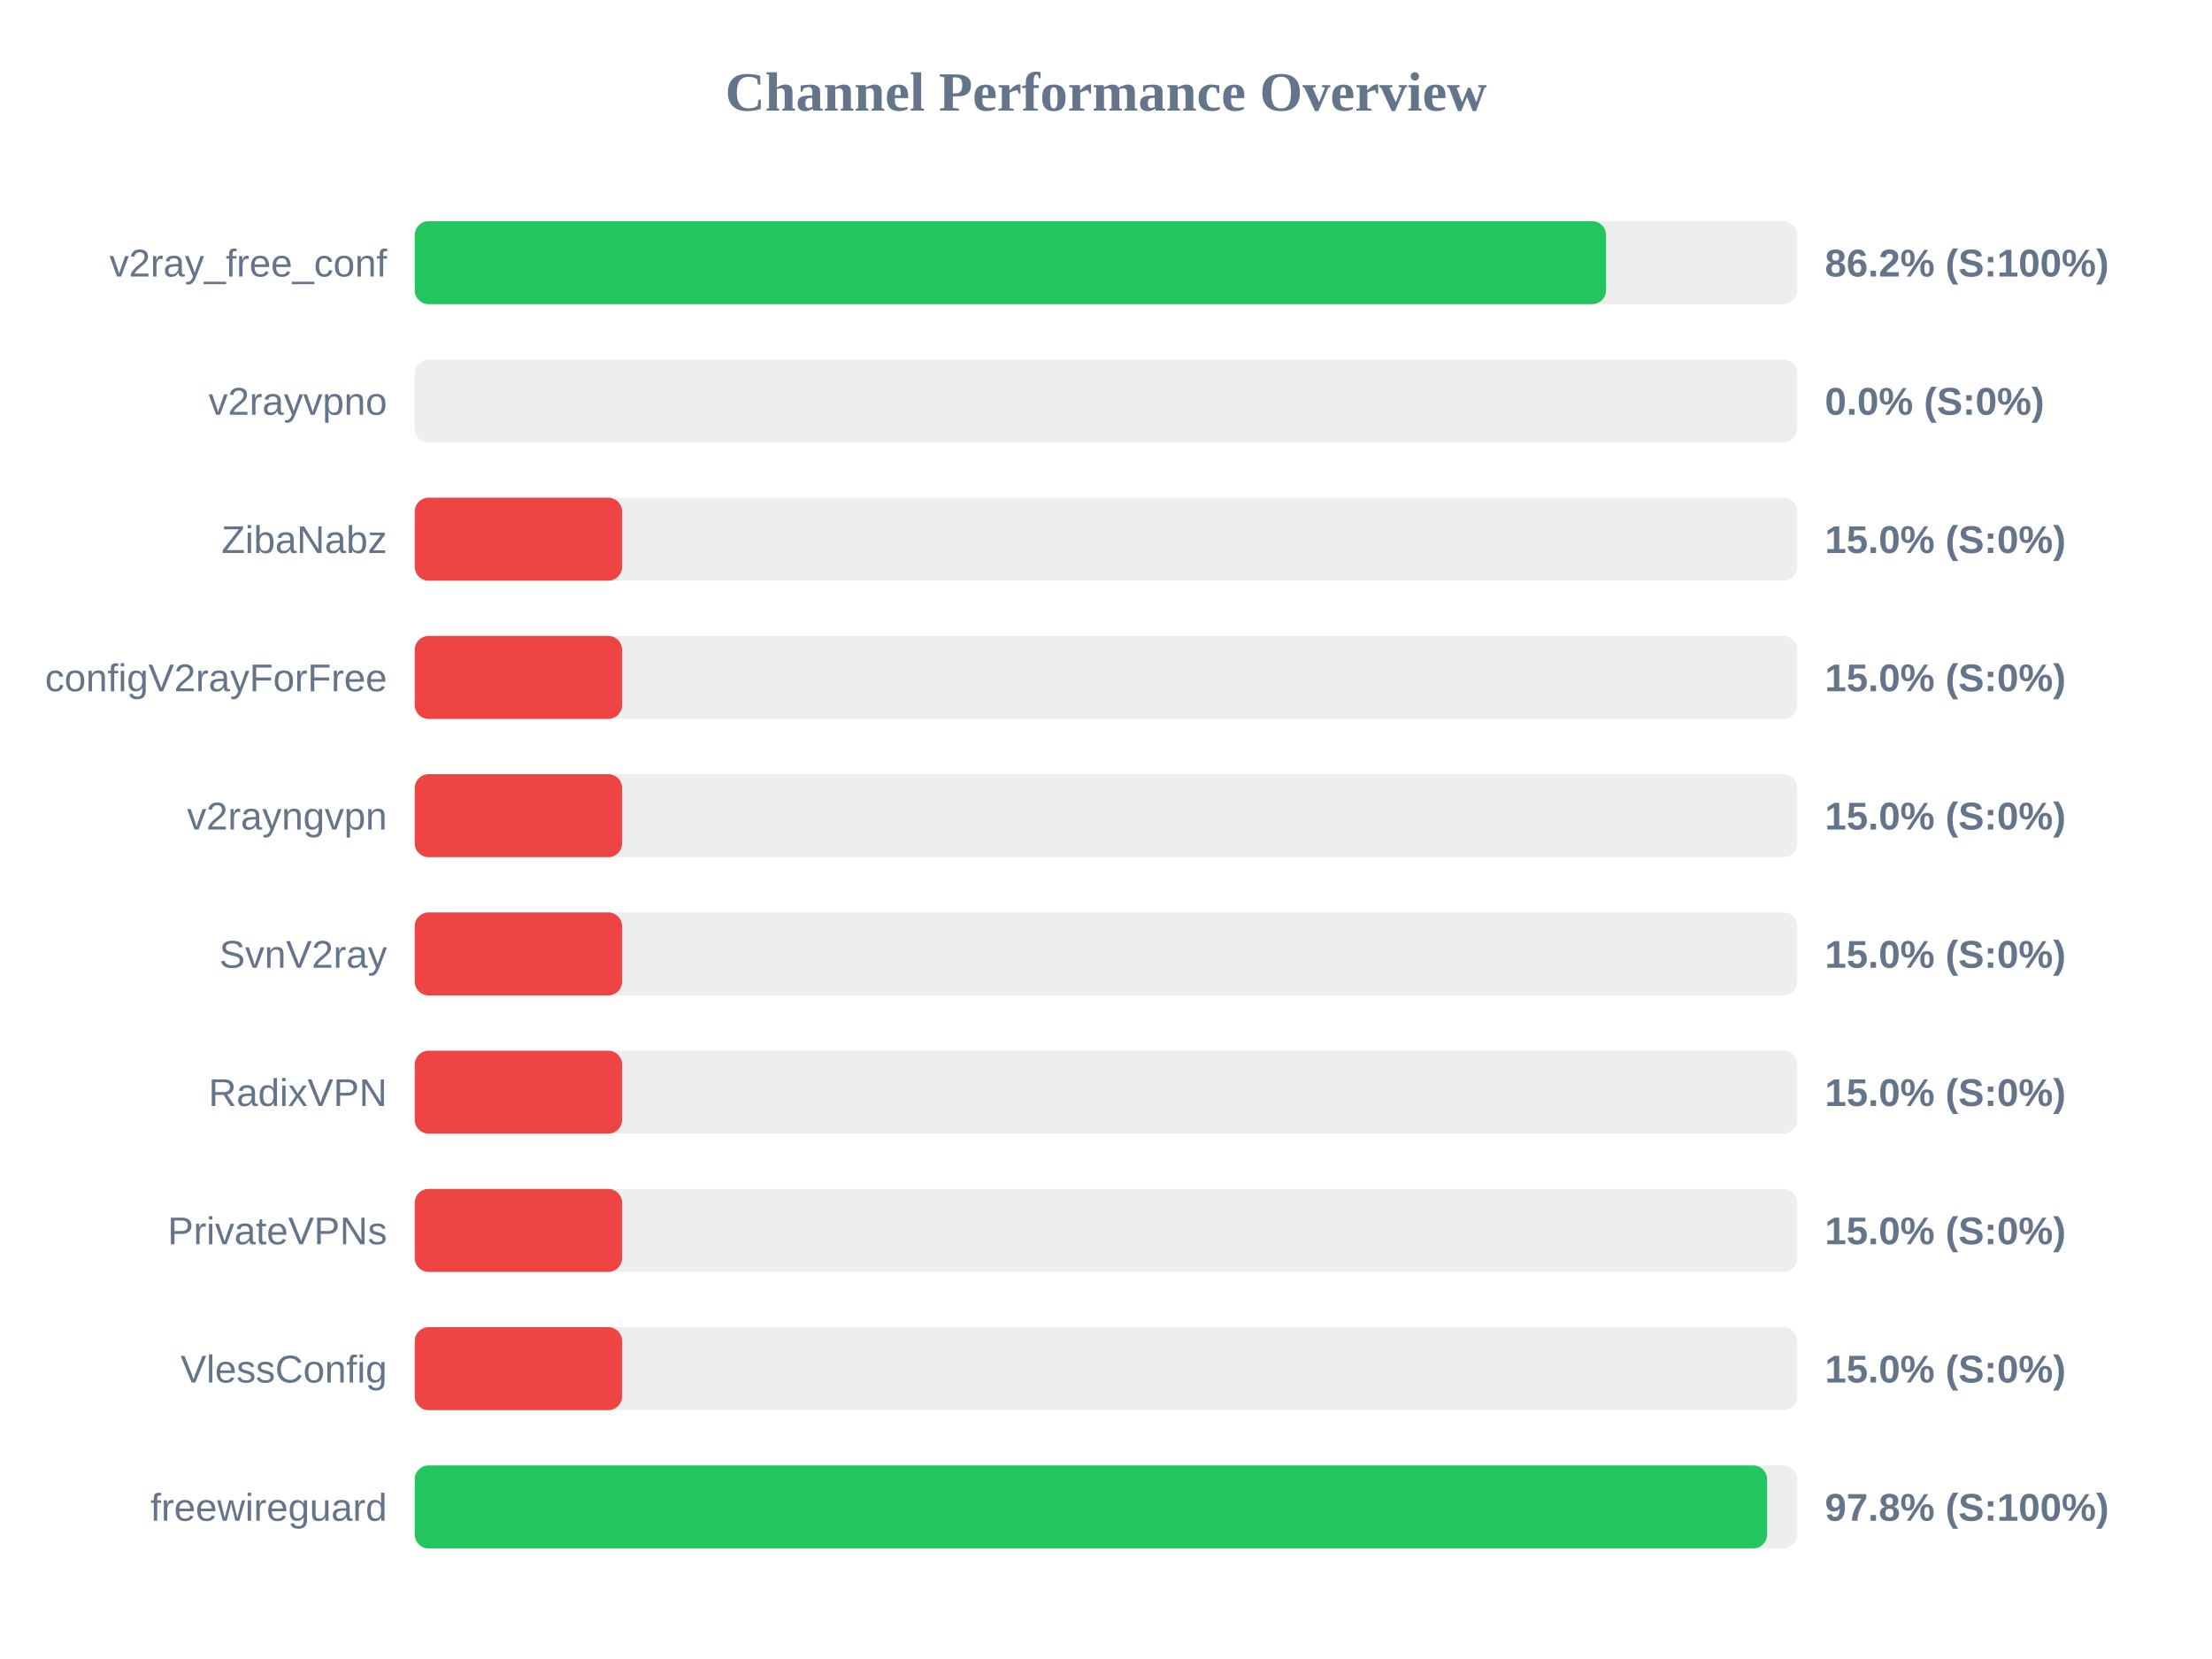
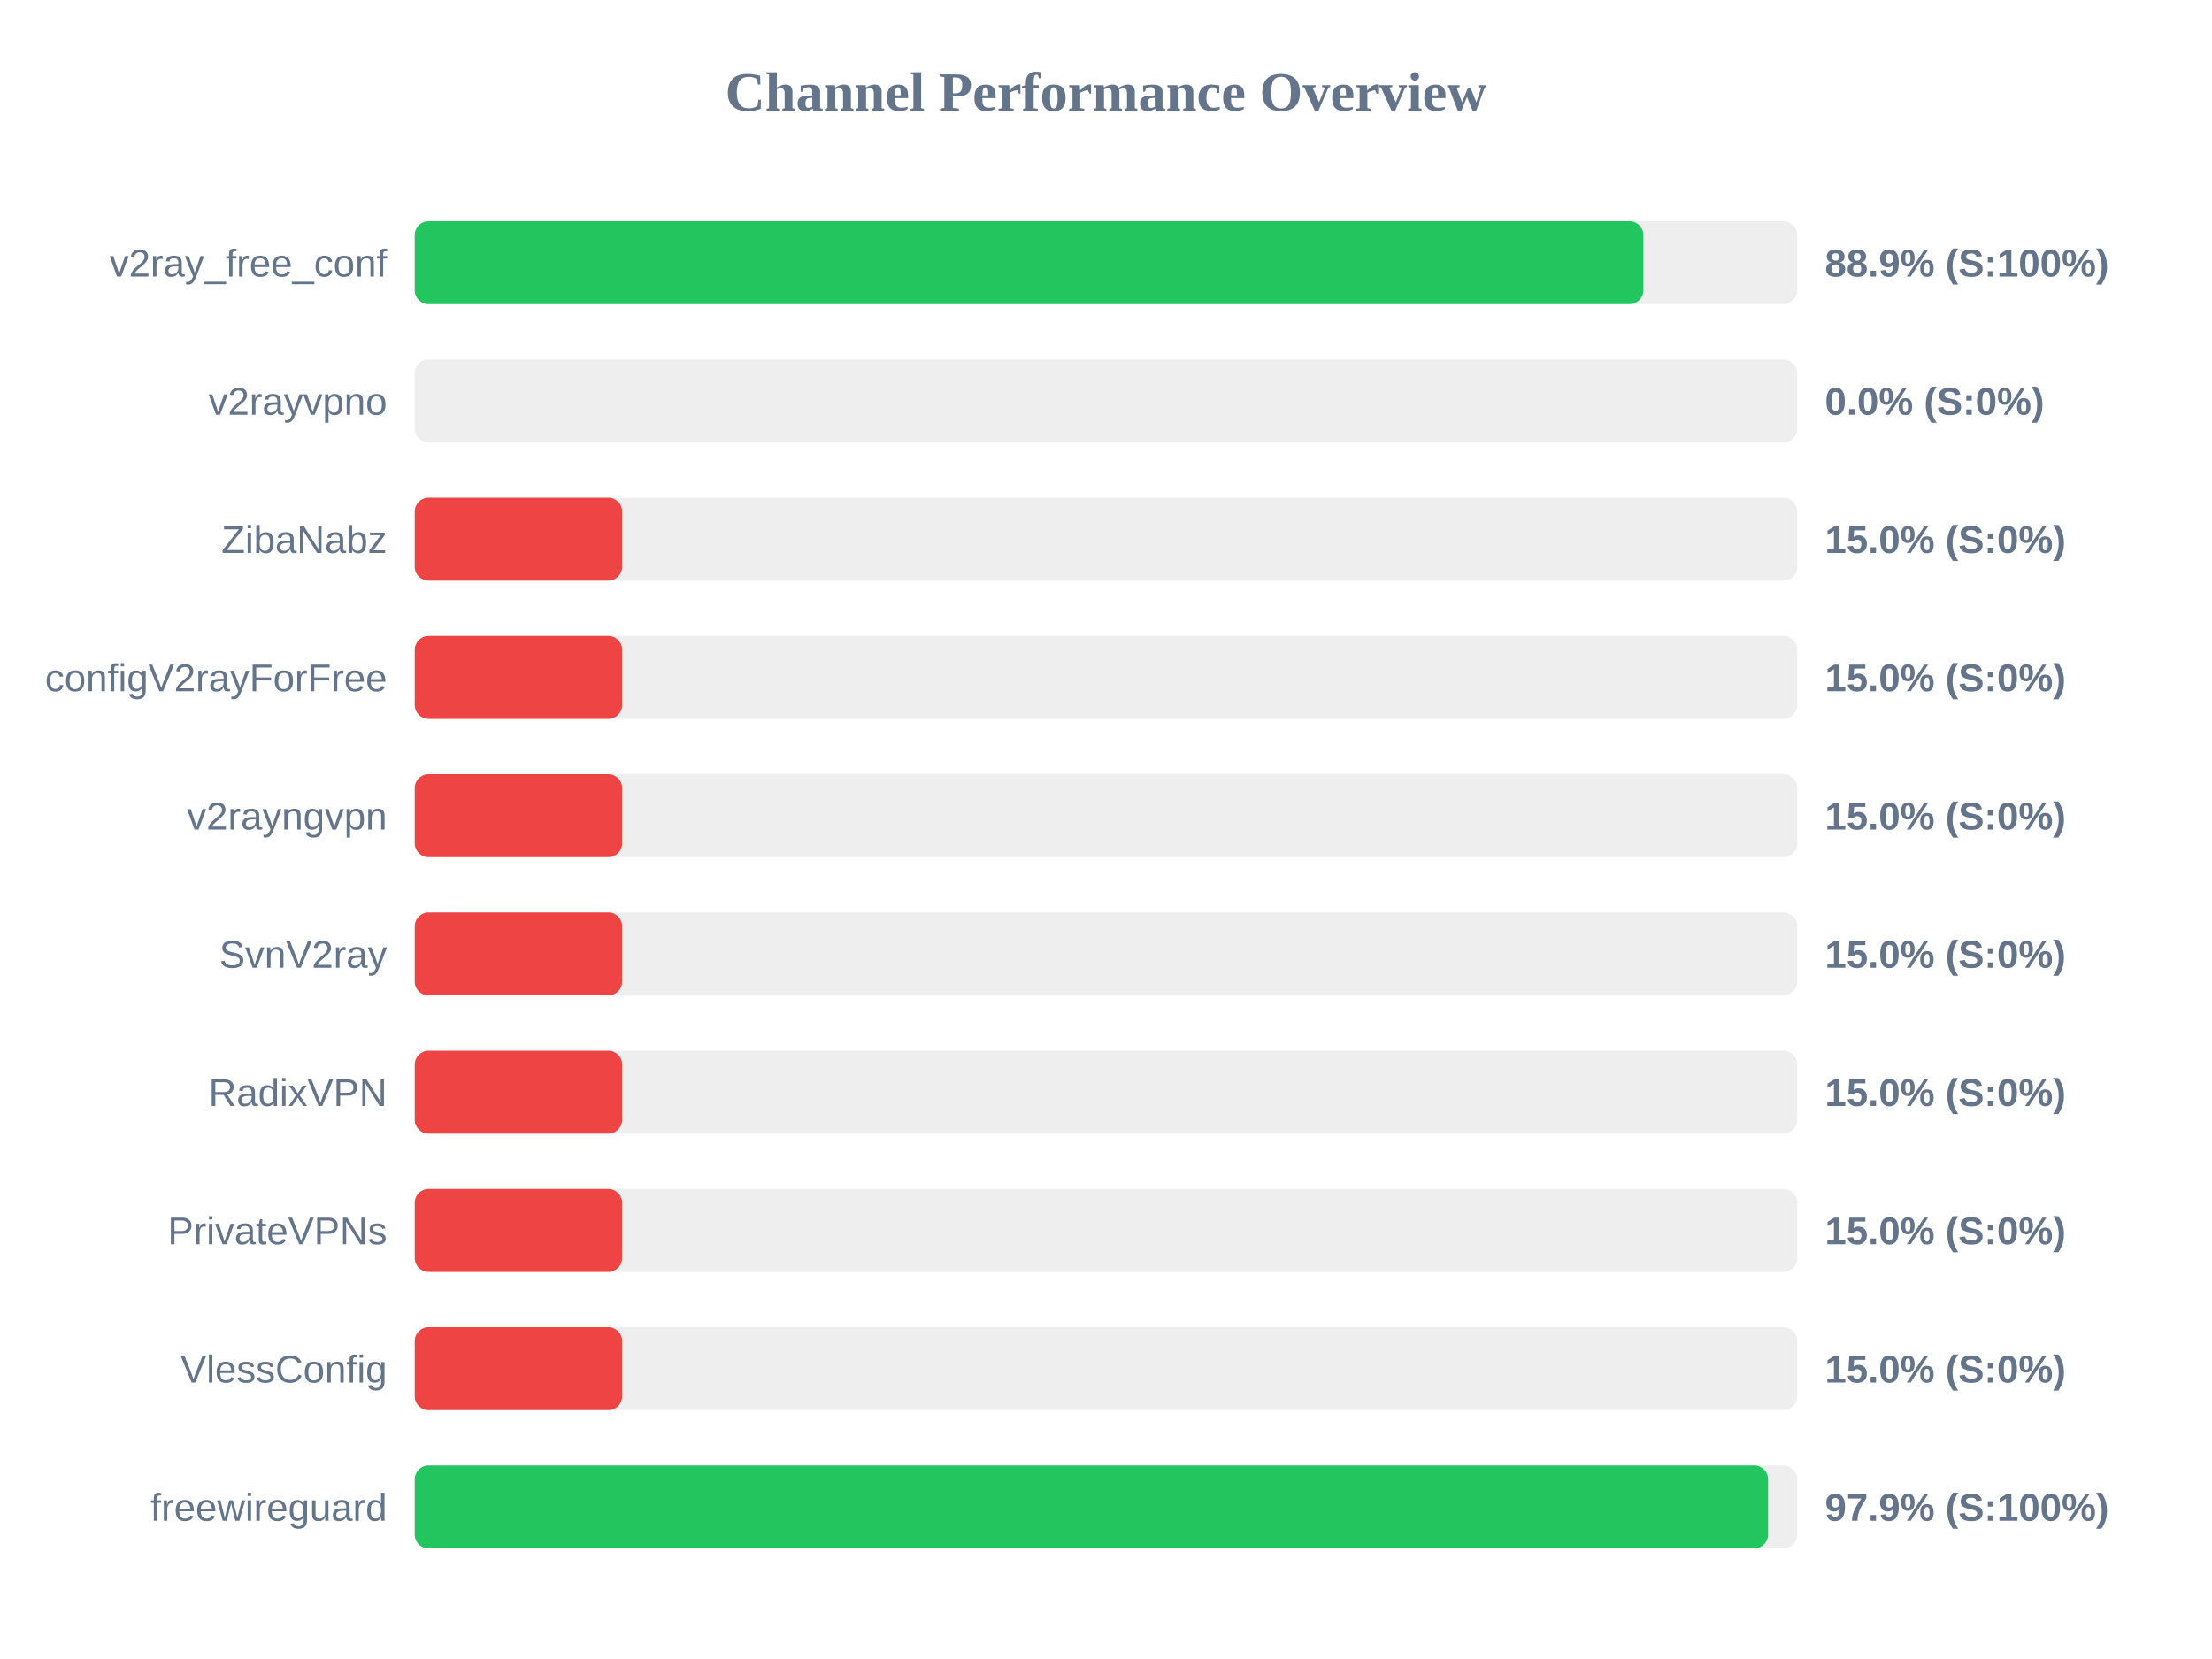
<svg xmlns="http://www.w3.org/2000/svg" width="800" height="600" version="1.1">
  <style>
        .row { font: 14px Arial; fill: #64748b; }
        .score { font: bold 14px Arial; fill: #64748b; }
    </style>
  <text x="400" y="40" text-anchor="middle" font-size="20px" font-weight="bold" fill="#64748b">Channel Performance Overview</text>
  <rect x="150" y="80" width="500" height="30" fill="#eee" rx="5" />
-   <rect x="150" y="80" width="430.85" height="30" fill="#22c55e" rx="5" />
+   <rect x="150" y="80" width="444.35" height="30" fill="#22c55e" rx="5" />
  <text x="140" y="100" text-anchor="end" class="row">v2ray_free_conf</text>
-   <text x="660" y="100" text-anchor="start" class="score">86.2% (S:100%)</text>
+   <text x="660" y="100" text-anchor="start" class="score">88.9% (S:100%)</text>
  <rect x="150" y="130" width="500" height="30" fill="#eee" rx="5" />
  <rect x="150" y="130" width="0.0" height="30" fill="#ef4444" rx="5" />
  <text x="140" y="150" text-anchor="end" class="row">v2rayvpno</text>
  <text x="660" y="150" text-anchor="start" class="score">0.0% (S:0%)</text>
  <rect x="150" y="180" width="500" height="30" fill="#eee" rx="5" />
  <rect x="150" y="180" width="75.0" height="30" fill="#ef4444" rx="5" />
  <text x="140" y="200" text-anchor="end" class="row">ZibaNabz</text>
  <text x="660" y="200" text-anchor="start" class="score">15.0% (S:0%)</text>
  <rect x="150" y="230" width="500" height="30" fill="#eee" rx="5" />
  <rect x="150" y="230" width="75.0" height="30" fill="#ef4444" rx="5" />
  <text x="140" y="250" text-anchor="end" class="row">configV2rayForFree</text>
  <text x="660" y="250" text-anchor="start" class="score">15.0% (S:0%)</text>
  <rect x="150" y="280" width="500" height="30" fill="#eee" rx="5" />
  <rect x="150" y="280" width="75.0" height="30" fill="#ef4444" rx="5" />
  <text x="140" y="300" text-anchor="end" class="row">v2rayngvpn</text>
  <text x="660" y="300" text-anchor="start" class="score">15.0% (S:0%)</text>
  <rect x="150" y="330" width="500" height="30" fill="#eee" rx="5" />
  <rect x="150" y="330" width="75.0" height="30" fill="#ef4444" rx="5" />
  <text x="140" y="350" text-anchor="end" class="row">SvnV2ray</text>
  <text x="660" y="350" text-anchor="start" class="score">15.0% (S:0%)</text>
  <rect x="150" y="380" width="500" height="30" fill="#eee" rx="5" />
  <rect x="150" y="380" width="75.0" height="30" fill="#ef4444" rx="5" />
  <text x="140" y="400" text-anchor="end" class="row">RadixVPN</text>
  <text x="660" y="400" text-anchor="start" class="score">15.0% (S:0%)</text>
  <rect x="150" y="430" width="500" height="30" fill="#eee" rx="5" />
  <rect x="150" y="430" width="75.0" height="30" fill="#ef4444" rx="5" />
  <text x="140" y="450" text-anchor="end" class="row">PrivateVPNs</text>
  <text x="660" y="450" text-anchor="start" class="score">15.0% (S:0%)</text>
  <rect x="150" y="480" width="500" height="30" fill="#eee" rx="5" />
  <rect x="150" y="480" width="75.0" height="30" fill="#ef4444" rx="5" />
  <text x="140" y="500" text-anchor="end" class="row">VlessConfig</text>
  <text x="660" y="500" text-anchor="start" class="score">15.0% (S:0%)</text>
  <rect x="150" y="530" width="500" height="30" fill="#eee" rx="5" />
-   <rect x="150" y="530" width="489.1" height="30" fill="#22c55e" rx="5" />
+   <rect x="150" y="530" width="489.45" height="30" fill="#22c55e" rx="5" />
  <text x="140" y="550" text-anchor="end" class="row">freewireguard</text>
-   <text x="660" y="550" text-anchor="start" class="score">97.8% (S:100%)</text>
+   <text x="660" y="550" text-anchor="start" class="score">97.9% (S:100%)</text>
</svg>
